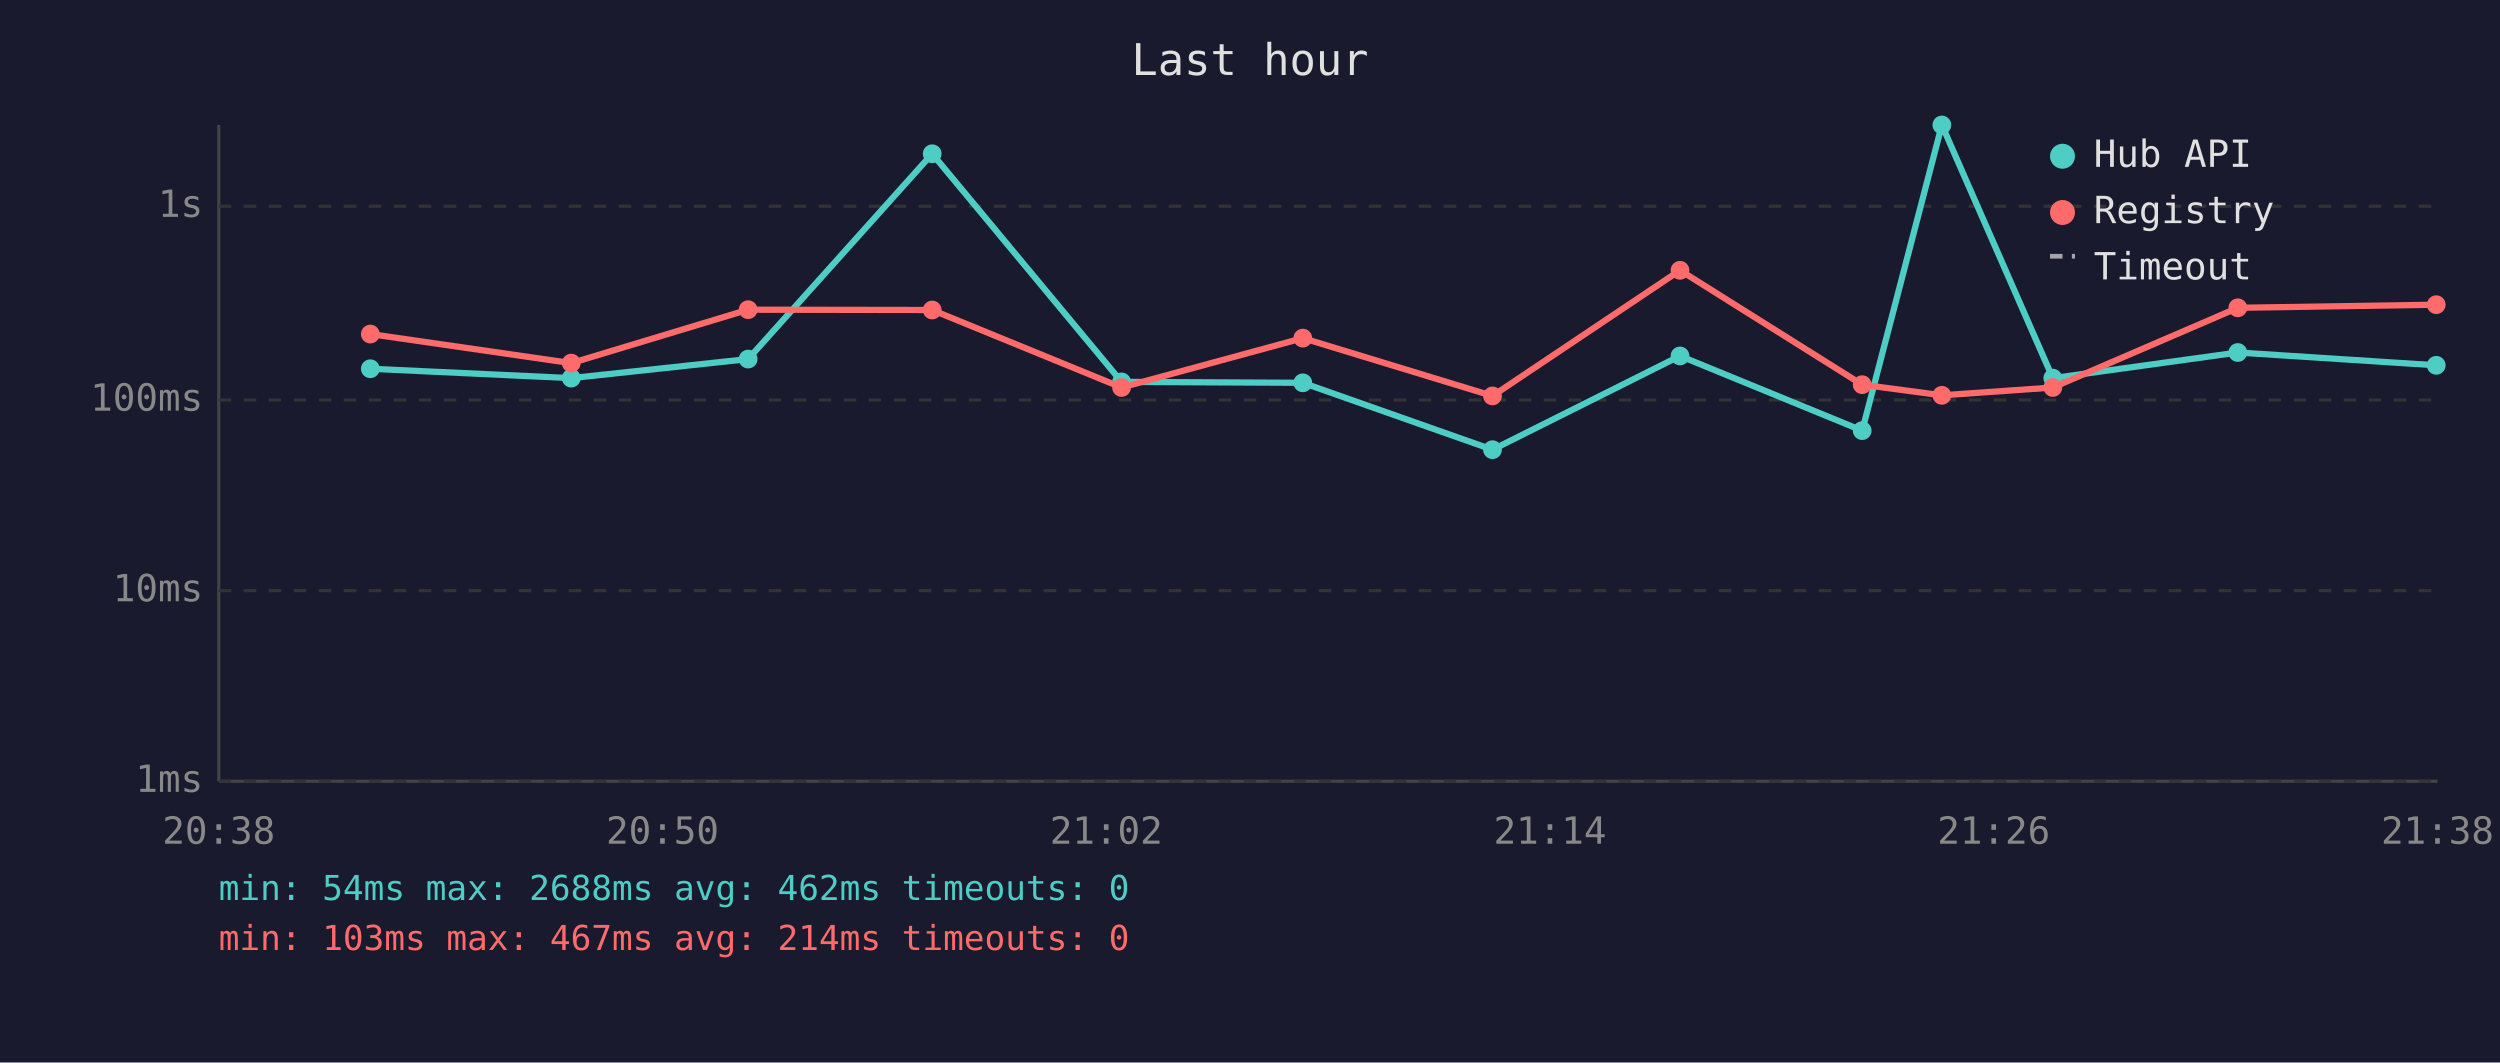
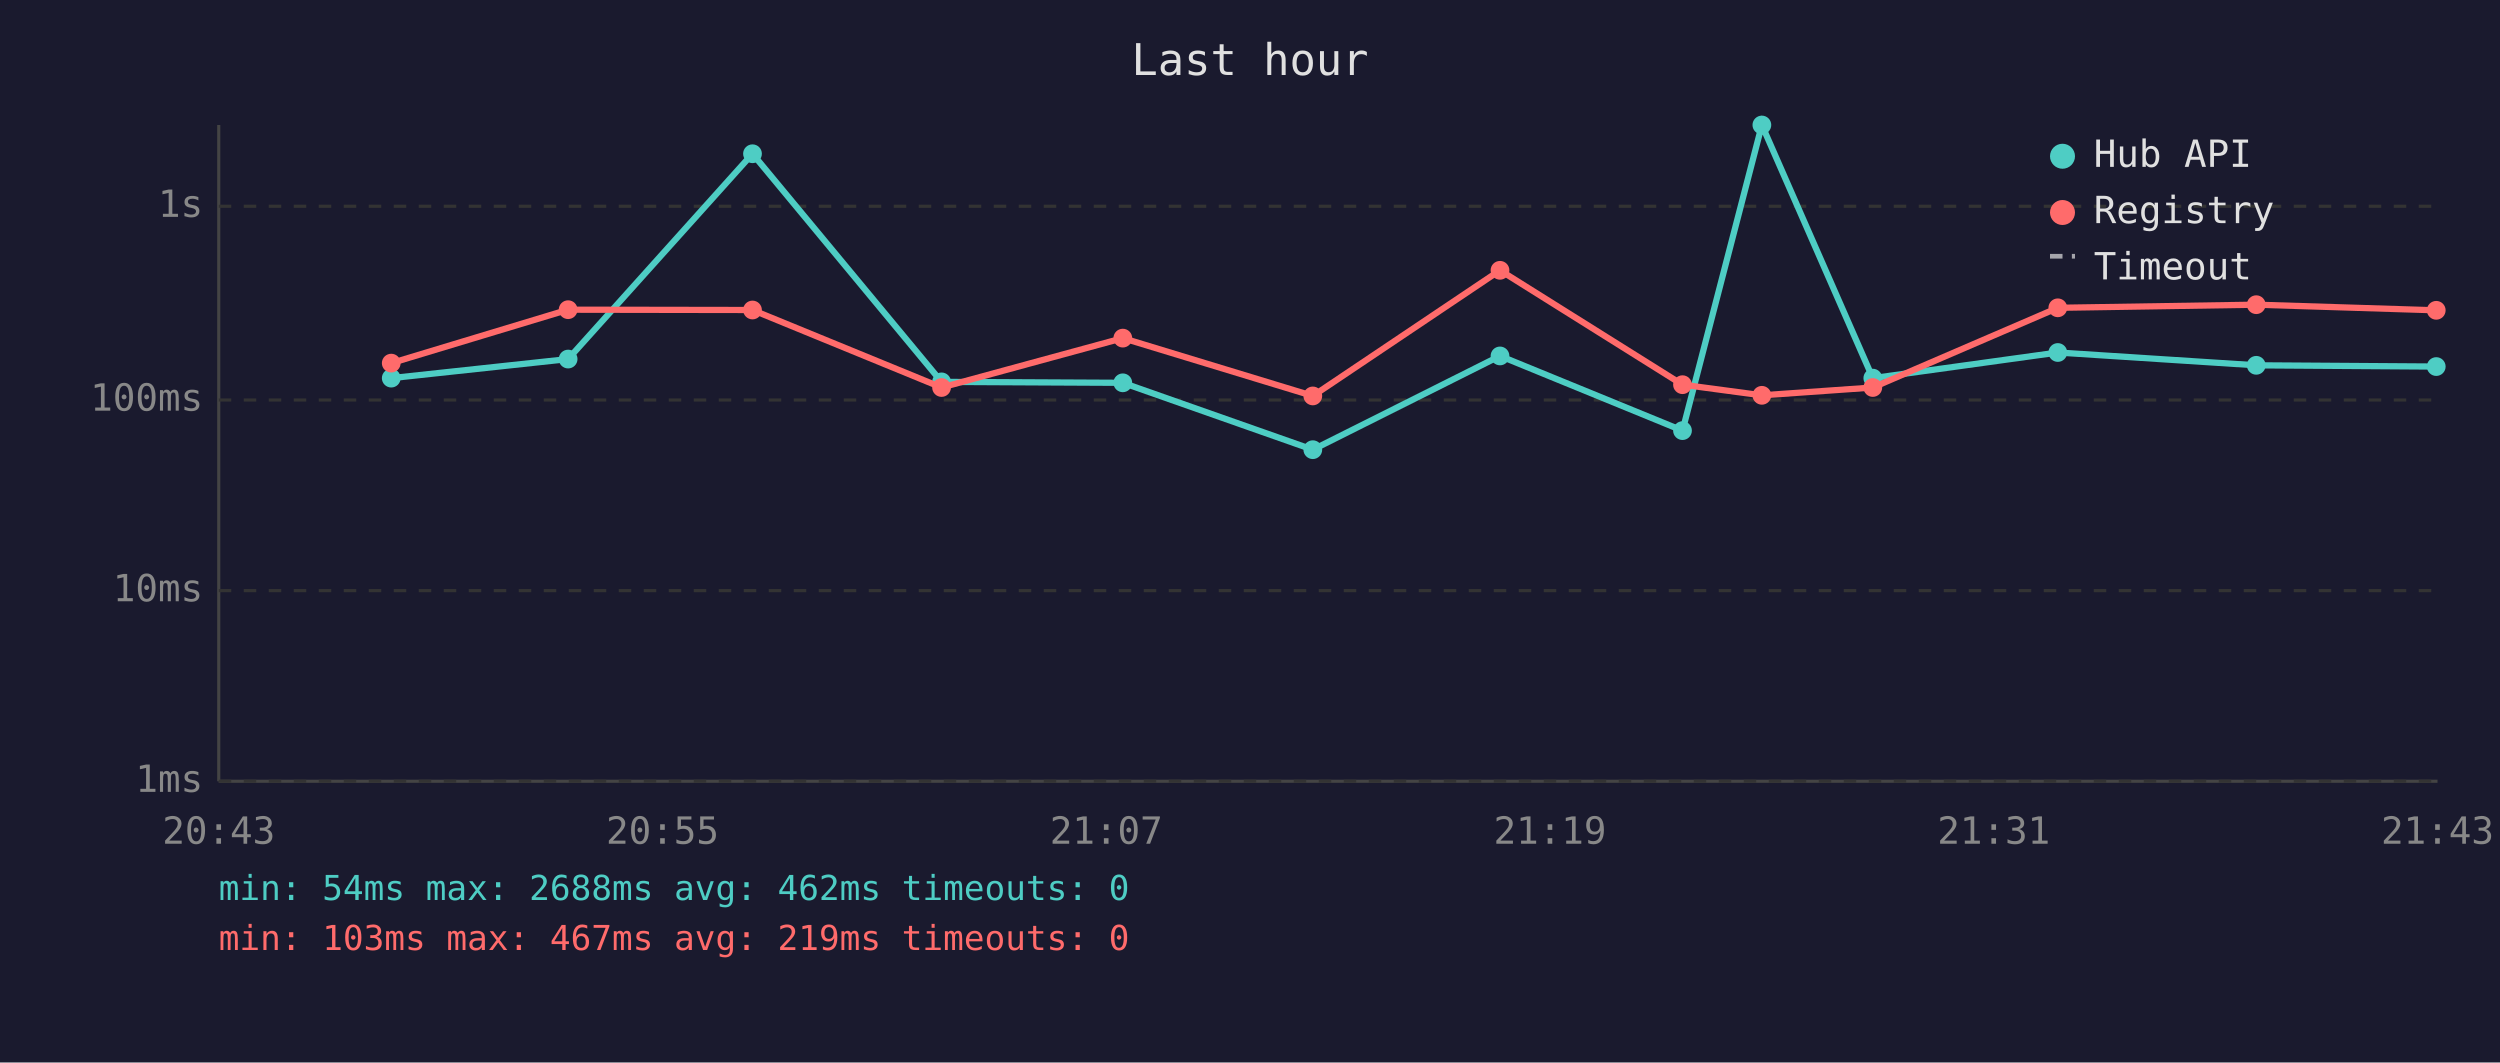
<svg xmlns="http://www.w3.org/2000/svg" viewBox="0 0 800 340" font-family="monospace" font-size="12">
  <rect width="800" height="340" fill="#1a1a2e" />
  <text x="400" y="24" fill="#e0e0e0" font-size="14" text-anchor="middle">Last hour</text>
  <line x1="70" y1="40" x2="70" y2="250" stroke="#444" stroke-width="1" />
  <line x1="70" y1="250" x2="780" y2="250" stroke="#444" stroke-width="1" />
  <line x1="70" y1="250" x2="780" y2="250" stroke="#333" stroke-width="1" stroke-dasharray="4" />
  <text x="65" y="250" fill="#888" text-anchor="end" dominant-baseline="middle">1ms</text>
  <line x1="70" y1="189" x2="780" y2="189" stroke="#333" stroke-width="1" stroke-dasharray="4" />
  <text x="65" y="189" fill="#888" text-anchor="end" dominant-baseline="middle">10ms</text>
  <line x1="70" y1="128" x2="780" y2="128" stroke="#333" stroke-width="1" stroke-dasharray="4" />
  <text x="65" y="128" fill="#888" text-anchor="end" dominant-baseline="middle">100ms</text>
  <line x1="70" y1="66" x2="780" y2="66" stroke="#333" stroke-width="1" stroke-dasharray="4" />
  <text x="65" y="66" fill="#888" text-anchor="end" dominant-baseline="middle">1s</text>
-   <text x="70" y="270" fill="#888" text-anchor="middle">20:38</text>
-   <text x="212" y="270" fill="#888" text-anchor="middle">20:50</text>
-   <text x="354" y="270" fill="#888" text-anchor="middle">21:02</text>
-   <text x="496" y="270" fill="#888" text-anchor="middle">21:14</text>
-   <text x="638" y="270" fill="#888" text-anchor="middle">21:26</text>
-   <text x="780" y="270" fill="#888" text-anchor="middle">21:38</text>
-   <polyline points="118.5,118.0 182.8,121.0 239.4,114.9 298.3,49.2 358.9,122.2 416.9,122.5 477.6,143.9 537.6,113.9 595.9,137.8 621.4,40.0 656.9,121.0 716.1,112.8 779.6,116.9" fill="none" stroke="#4ecdc4" stroke-width="2" opacity="1" />
-   <circle cx="118.5" cy="118.0" r="3" fill="#4ecdc4" />
-   <circle cx="182.8" cy="121.0" r="3" fill="#4ecdc4" />
-   <circle cx="239.4" cy="114.9" r="3" fill="#4ecdc4" />
-   <circle cx="298.3" cy="49.2" r="3" fill="#4ecdc4" />
-   <circle cx="358.9" cy="122.2" r="3" fill="#4ecdc4" />
-   <circle cx="416.9" cy="122.5" r="3" fill="#4ecdc4" />
-   <circle cx="477.6" cy="143.9" r="3" fill="#4ecdc4" />
-   <circle cx="537.6" cy="113.9" r="3" fill="#4ecdc4" />
-   <circle cx="595.9" cy="137.8" r="3" fill="#4ecdc4" />
-   <circle cx="621.4" cy="40.0" r="3" fill="#4ecdc4" />
-   <circle cx="656.9" cy="121.0" r="3" fill="#4ecdc4" />
-   <circle cx="716.1" cy="112.8" r="3" fill="#4ecdc4" />
-   <circle cx="779.6" cy="116.9" r="3" fill="#4ecdc4" />
-   <polyline points="118.5,106.9 182.8,116.2 239.4,99.1 298.3,99.2 358.9,124.0 416.9,108.2 477.6,126.7 537.6,86.5 595.9,123.1 621.4,126.5 656.9,124.0 716.1,98.5 779.6,97.5" fill="none" stroke="#ff6b6b" stroke-width="2" opacity="1" />
-   <circle cx="118.5" cy="106.9" r="3" fill="#ff6b6b" />
-   <circle cx="182.8" cy="116.2" r="3" fill="#ff6b6b" />
-   <circle cx="239.4" cy="99.1" r="3" fill="#ff6b6b" />
-   <circle cx="298.3" cy="99.2" r="3" fill="#ff6b6b" />
-   <circle cx="358.9" cy="124.0" r="3" fill="#ff6b6b" />
-   <circle cx="416.9" cy="108.2" r="3" fill="#ff6b6b" />
-   <circle cx="477.6" cy="126.7" r="3" fill="#ff6b6b" />
-   <circle cx="537.6" cy="86.5" r="3" fill="#ff6b6b" />
-   <circle cx="595.9" cy="123.1" r="3" fill="#ff6b6b" />
-   <circle cx="621.4" cy="126.5" r="3" fill="#ff6b6b" />
-   <circle cx="656.9" cy="124.0" r="3" fill="#ff6b6b" />
-   <circle cx="716.1" cy="98.5" r="3" fill="#ff6b6b" />
-   <circle cx="779.6" cy="97.5" r="3" fill="#ff6b6b" />
+   <text x="70" y="270" fill="#888" text-anchor="middle">20:43</text>
+   <text x="212" y="270" fill="#888" text-anchor="middle">20:55</text>
+   <text x="354" y="270" fill="#888" text-anchor="middle">21:07</text>
+   <text x="496" y="270" fill="#888" text-anchor="middle">21:19</text>
+   <text x="638" y="270" fill="#888" text-anchor="middle">21:31</text>
+   <text x="780" y="270" fill="#888" text-anchor="middle">21:43</text>
+   <polyline points="125.2,121.0 181.8,114.9 240.8,49.2 301.3,122.2 359.3,122.5 420.1,143.9 480.0,113.9 538.4,137.8 563.8,40.0 599.3,121.0 658.5,112.8 722.0,116.9 779.6,117.3" fill="none" stroke="#4ecdc4" stroke-width="2" opacity="1" />
+   <circle cx="125.2" cy="121.0" r="3" fill="#4ecdc4" />
+   <circle cx="181.8" cy="114.9" r="3" fill="#4ecdc4" />
+   <circle cx="240.8" cy="49.2" r="3" fill="#4ecdc4" />
+   <circle cx="301.3" cy="122.2" r="3" fill="#4ecdc4" />
+   <circle cx="359.3" cy="122.5" r="3" fill="#4ecdc4" />
+   <circle cx="420.1" cy="143.9" r="3" fill="#4ecdc4" />
+   <circle cx="480.0" cy="113.9" r="3" fill="#4ecdc4" />
+   <circle cx="538.4" cy="137.8" r="3" fill="#4ecdc4" />
+   <circle cx="563.8" cy="40.0" r="3" fill="#4ecdc4" />
+   <circle cx="599.3" cy="121.0" r="3" fill="#4ecdc4" />
+   <circle cx="658.5" cy="112.8" r="3" fill="#4ecdc4" />
+   <circle cx="722.0" cy="116.9" r="3" fill="#4ecdc4" />
+   <circle cx="779.6" cy="117.3" r="3" fill="#4ecdc4" />
+   <polyline points="125.2,116.2 181.8,99.1 240.8,99.2 301.3,124.0 359.3,108.2 420.1,126.7 480.0,86.5 538.4,123.1 563.8,126.5 599.3,124.0 658.5,98.5 722.0,97.5 779.6,99.3" fill="none" stroke="#ff6b6b" stroke-width="2" opacity="1" />
+   <circle cx="125.2" cy="116.2" r="3" fill="#ff6b6b" />
+   <circle cx="181.8" cy="99.1" r="3" fill="#ff6b6b" />
+   <circle cx="240.8" cy="99.2" r="3" fill="#ff6b6b" />
+   <circle cx="301.3" cy="124.0" r="3" fill="#ff6b6b" />
+   <circle cx="359.3" cy="108.2" r="3" fill="#ff6b6b" />
+   <circle cx="420.1" cy="126.7" r="3" fill="#ff6b6b" />
+   <circle cx="480.0" cy="86.5" r="3" fill="#ff6b6b" />
+   <circle cx="538.4" cy="123.1" r="3" fill="#ff6b6b" />
+   <circle cx="563.8" cy="126.5" r="3" fill="#ff6b6b" />
+   <circle cx="599.3" cy="124.0" r="3" fill="#ff6b6b" />
+   <circle cx="658.5" cy="98.5" r="3" fill="#ff6b6b" />
+   <circle cx="722.0" cy="97.5" r="3" fill="#ff6b6b" />
+   <circle cx="779.6" cy="99.3" r="3" fill="#ff6b6b" />
  <circle cx="660" cy="50" r="4" fill="#4ecdc4" />
  <text x="670" y="50" fill="#e0e0e0" dominant-baseline="middle">Hub API</text>
  <circle cx="660" cy="68" r="4" fill="#ff6b6b" />
  <text x="670" y="68" fill="#e0e0e0" dominant-baseline="middle">Registry</text>
  <line x1="656" y1="82" x2="664" y2="82" stroke="#e0e0e0" stroke-width="1.5" stroke-dasharray="4,3" opacity="0.7" />
  <text x="670" y="86" fill="#e0e0e0" dominant-baseline="middle">Timeout</text>
  <text x="70" y="288" fill="#4ecdc4" font-size="11">min: 54ms  max: 2688ms  avg: 462ms  timeouts: 0</text>
-   <text x="70" y="304" fill="#ff6b6b" font-size="11">min: 103ms  max: 467ms  avg: 214ms  timeouts: 0</text>
+   <text x="70" y="304" fill="#ff6b6b" font-size="11">min: 103ms  max: 467ms  avg: 219ms  timeouts: 0</text>
</svg>
